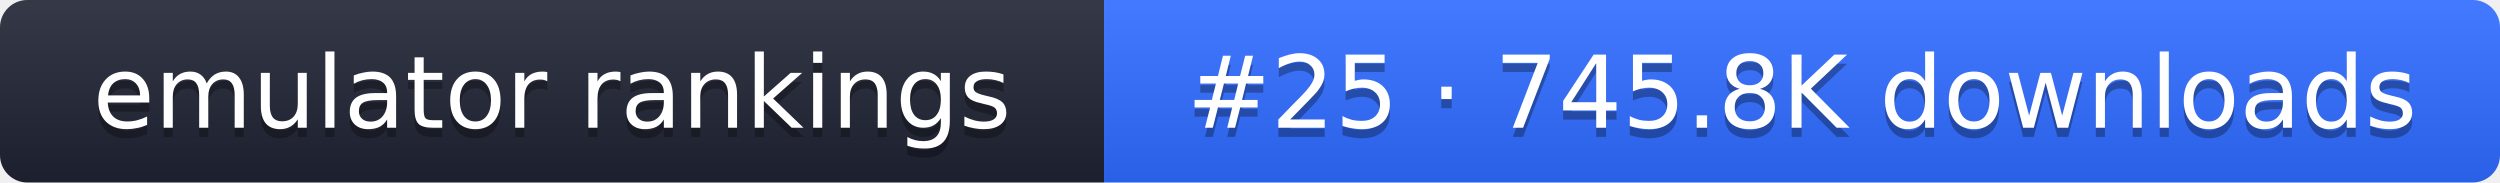
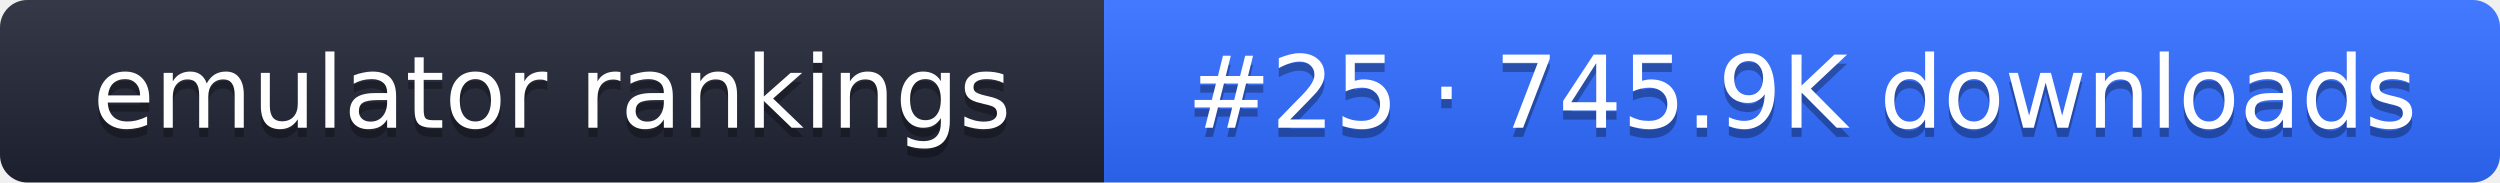
- <svg xmlns="http://www.w3.org/2000/svg" width="274" height="20" role="img" aria-label="emulator rankings: #25 · 745.8K downloads">
+ <svg xmlns="http://www.w3.org/2000/svg" width="274" height="20" role="img" aria-label="emulator rankings: #25 · 745.9K downloads">
  <linearGradient id="g" x2="0" y2="100%">
    <stop offset="0" stop-color="#fff" stop-opacity=".1" />
    <stop offset="1" stop-opacity=".1" />
  </linearGradient>
  <clipPath id="r">
    <rect width="274" height="20" rx="3" fill="#fff" />
  </clipPath>
  <g clip-path="url(#r)">
    <rect width="121" height="20" fill="#1f2433" />
    <rect x="121" width="153" height="20" fill="#2f6bff" />
    <rect width="274" height="20" fill="url(#g)" />
  </g>
  <g fill="#fff" text-anchor="middle" font-family="Verdana,DejaVu Sans,sans-serif" font-size="11">
    <text x="60.5" y="15" fill="#010101" fill-opacity=".3">emulator rankings</text>
    <text x="60.5" y="14">emulator rankings</text>
-     <text x="197.5" y="15" fill="#010101" fill-opacity=".3">#25 · 745.8K downloads</text>
-     <text x="197.5" y="14">#25 · 745.8K downloads</text>
+     <text x="197.5" y="15" fill="#010101" fill-opacity=".3">#25 · 745.9K downloads</text>
+     <text x="197.5" y="14">#25 · 745.9K downloads</text>
  </g>
</svg>
